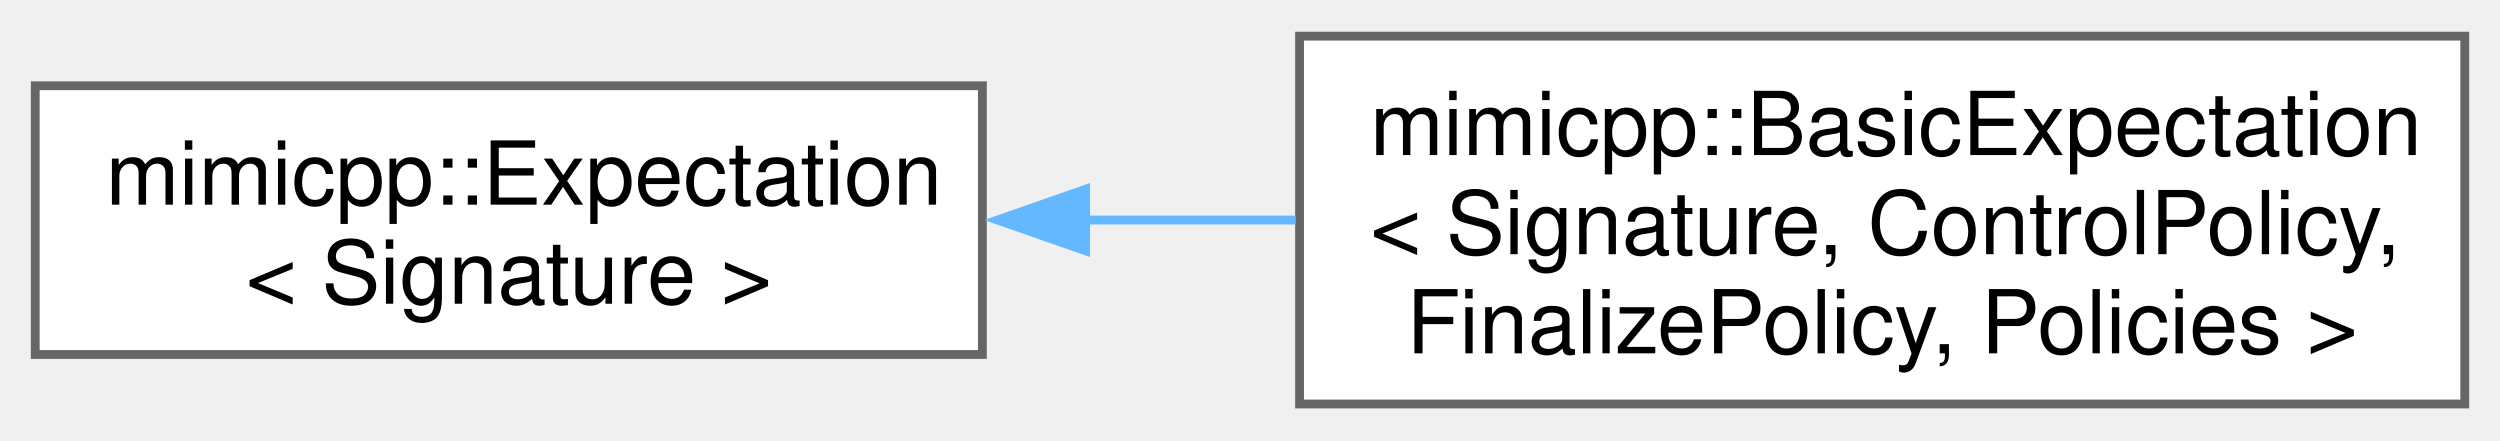
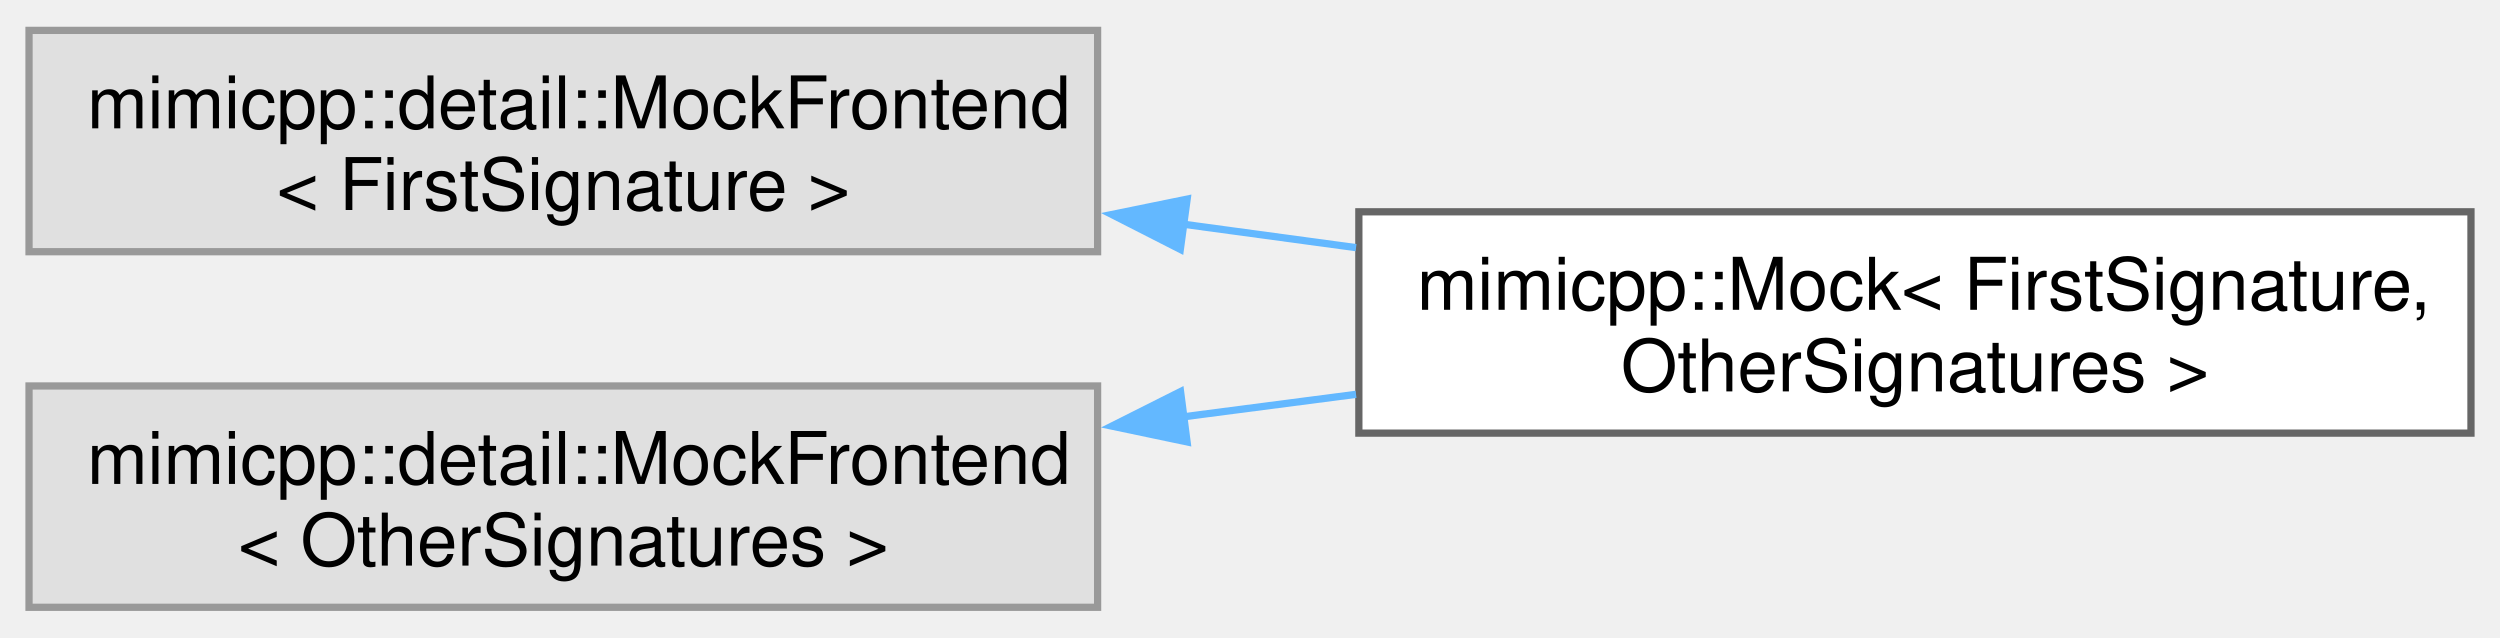
- <svg xmlns="http://www.w3.org/2000/svg" xmlns:xlink="http://www.w3.org/1999/xlink" width="284pt" height="50pt" viewBox="0.00 0.00 283.75 49.75">
-   <g id="graph0" class="graph" transform="scale(1 1) rotate(0) translate(4 45.75)">
+ <svg xmlns="http://www.w3.org/2000/svg" xmlns:xlink="http://www.w3.org/1999/xlink" width="345pt" height="88pt" viewBox="0.00 0.00 344.50 87.50">
+   <g id="graph0" class="graph" transform="scale(1 1) rotate(0) translate(4 83.5)">
    <g id="Node000000" class="node">
      <g id="a_Node000000">
-         <a xlink:href="d3/d1c/classmimicpp_1_1_expectation.html" target="_top" xlink:title="The base interface for expectations.">
-           <polygon fill="white" stroke="#666666" points="107.5,-36.12 0,-36.12 0,-5.62 107.5,-5.62 107.5,-36.12" />
-           <text text-anchor="start" x="8" y="-22.62" font-family="Helvetica,sans-Serif" font-size="10.00">mimicpp::Expectation</text>
-           <text text-anchor="middle" x="53.75" y="-11.38" font-family="Helvetica,sans-Serif" font-size="10.00">&lt; Signature &gt;</text>
+         <a xlink:title=" ">
+           <polygon fill="#e0e0e0" stroke="#999999" points="147.25,-79.5 0,-79.5 0,-49 147.25,-49 147.25,-79.5" />
+           <text text-anchor="start" x="8" y="-66" font-family="Helvetica,sans-Serif" font-size="10.00">mimicpp::detail::MockFrontend</text>
+           <text text-anchor="middle" x="73.62" y="-54.75" font-family="Helvetica,sans-Serif" font-size="10.00">&lt; FirstSignature &gt;</text>
        </a>
      </g>
    </g>
    <g id="Node000001" class="node">
      <g id="a_Node000001">
-         <a xlink:href="d3/d4a/classmimicpp_1_1_basic_expectation.html" target="_top" xlink:title="The actual expectation template.">
-           <polygon fill="white" stroke="#666666" points="275.75,-41.75 143.5,-41.75 143.5,0 275.75,0 275.75,-41.75" />
-           <text text-anchor="start" x="151.5" y="-28.25" font-family="Helvetica,sans-Serif" font-size="10.00">mimicpp::BasicExpectation</text>
-           <text text-anchor="start" x="151.5" y="-17" font-family="Helvetica,sans-Serif" font-size="10.00">&lt; Signature, ControlPolicy,</text>
-           <text text-anchor="middle" x="209.62" y="-5.75" font-family="Helvetica,sans-Serif" font-size="10.00"> FinalizePolicy, Policies &gt;</text>
+         <a xlink:href="d2/d48/classmimicpp_1_1_mock.html" target="_top" xlink:title="A Mock type, which fully supports overload sets.">
+           <polygon fill="white" stroke="#666666" points="336.5,-54.5 183.25,-54.5 183.25,-24 336.5,-24 336.5,-54.5" />
+           <text text-anchor="start" x="191.25" y="-41" font-family="Helvetica,sans-Serif" font-size="10.00">mimicpp::Mock&lt; FirstSignature,</text>
+           <text text-anchor="middle" x="259.88" y="-29.75" font-family="Helvetica,sans-Serif" font-size="10.00"> OtherSignatures &gt;</text>
        </a>
      </g>
    </g>
    <g id="edge3_Node000000_Node000001" class="edge">
      <g id="a_edge3_Node000000_Node000001">
        <a xlink:title=" ">
-           <path fill="none" stroke="#63b8ff" d="M119.13,-20.88C127.04,-20.88 135.13,-20.88 143.06,-20.88" />
-           <polygon fill="#63b8ff" stroke="#63b8ff" points="119.22,-17.38 109.22,-20.88 119.22,-24.38 119.22,-17.38" />
+           <path fill="none" stroke="#63b8ff" d="M158.92,-52.81C166.9,-51.73 174.96,-50.64 182.86,-49.56" />
+           <polygon fill="#63b8ff" stroke="#63b8ff" points="158.65,-49.32 149.21,-54.13 159.59,-56.25 158.65,-49.32" />
+         </a>
+       </g>
+     </g>
+     <g id="Node000002" class="node">
+       <g id="a_Node000002">
+         <a xlink:title=" ">
+           <polygon fill="#e0e0e0" stroke="#999999" points="147.25,-30.5 0,-30.5 0,0 147.25,0 147.25,-30.5" />
+           <text text-anchor="start" x="8" y="-17" font-family="Helvetica,sans-Serif" font-size="10.00">mimicpp::detail::MockFrontend</text>
+           <text text-anchor="middle" x="73.62" y="-5.75" font-family="Helvetica,sans-Serif" font-size="10.00">&lt; OtherSignatures &gt;</text>
+         </a>
+       </g>
+     </g>
+     <g id="edge4_Node000002_Node000001" class="edge">
+       <g id="a_edge4_Node000002_Node000001">
+         <a xlink:title=" ">
+           <path fill="none" stroke="#63b8ff" d="M158.92,-26.23C166.9,-27.27 174.96,-28.32 182.86,-29.35" />
+           <polygon fill="#63b8ff" stroke="#63b8ff" points="159.58,-22.79 149.21,-24.97 158.68,-29.73 159.58,-22.79" />
        </a>
      </g>
    </g>
  </g>
</svg>
